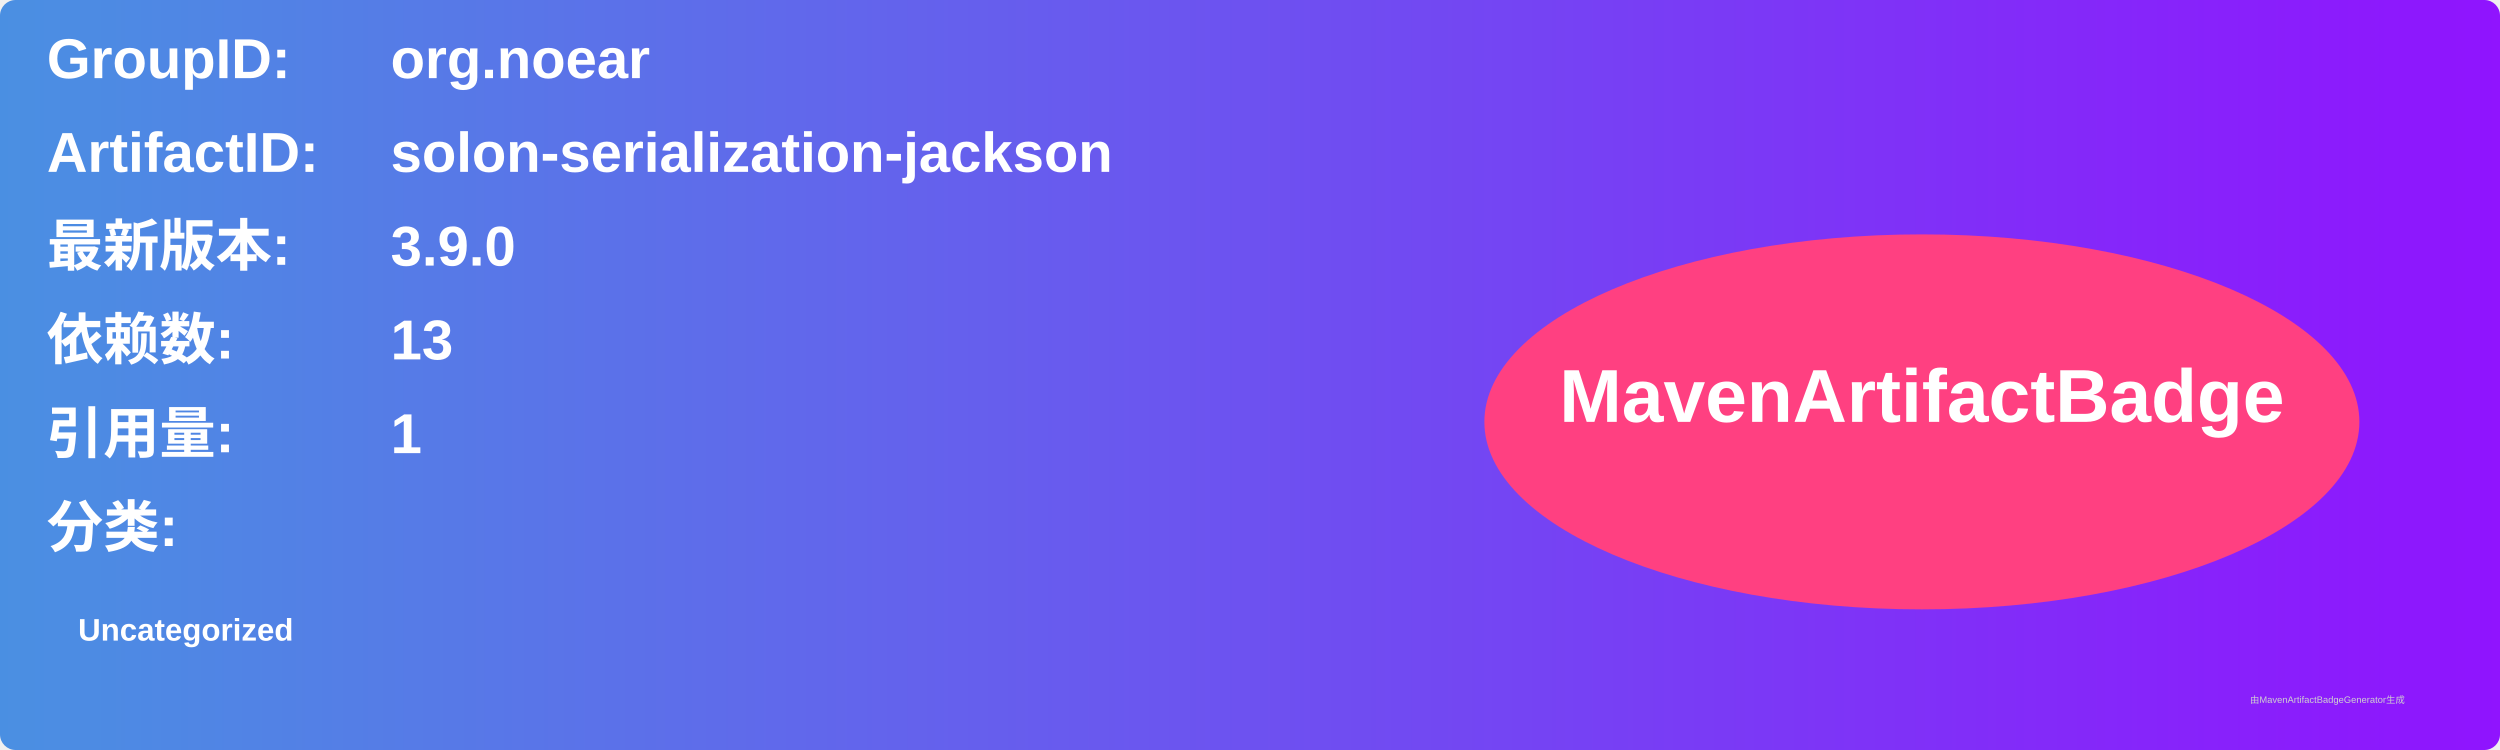
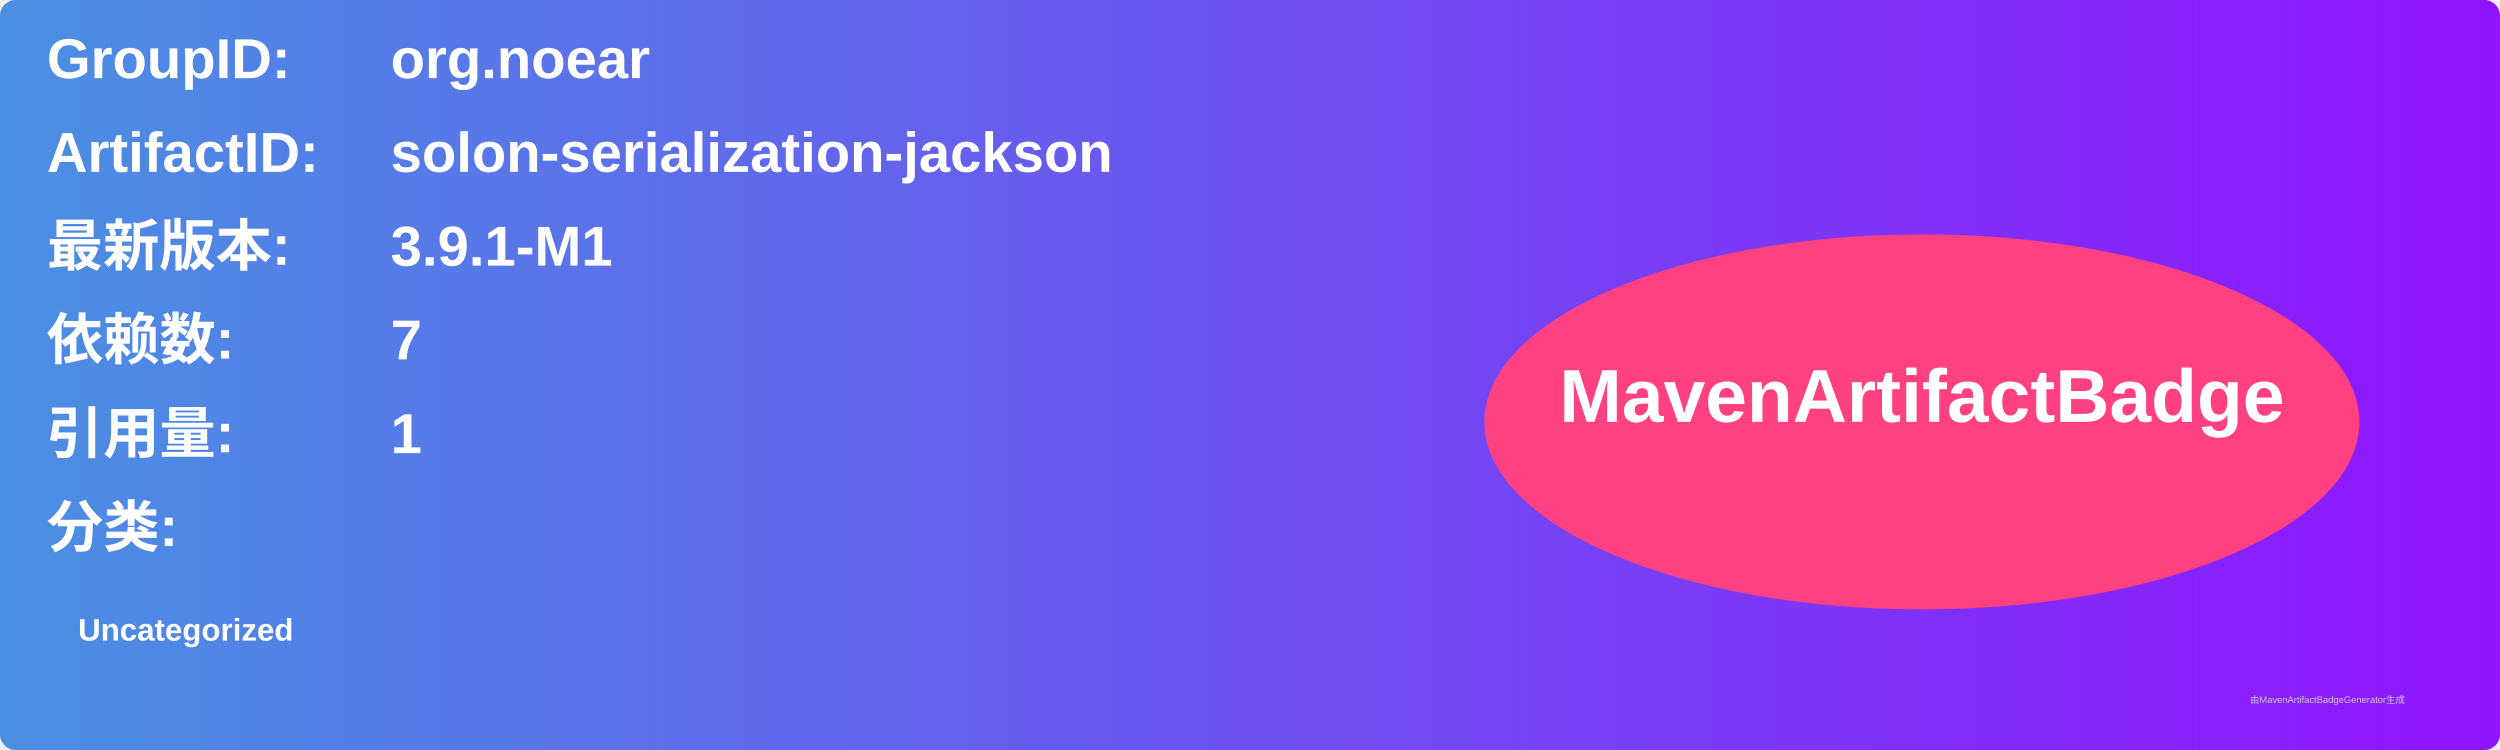
<svg xmlns="http://www.w3.org/2000/svg" width="800" height="240" viewBox="0 0 800 240">
  <linearGradient id="grad" x1="0%" y1="0%" x2="100%" y2="0%">
    <stop offset="0%" stop-color="#4a90e2" />
    <stop offset="100%" stop-color="#9013fe" />
  </linearGradient>
  <rect width="100%" height="100%" rx="5" ry="5" fill="url(#grad)" />
  <g transform="translate(15, 15)">
    <text x="0" y="10" font-family="Arial" font-size="18" fill="white" font-weight="bold" width="260">GroupID:</text>
    <text x="110" y="10" font-family="Arial" font-size="18" fill="white" font-weight="bold" width="460">org.noear</text>
    <text x="0" y="40" font-family="Arial" font-size="18" fill="white" font-weight="bold" width="260">ArtifactID:</text>
    <text x="110" y="40" font-family="Arial" font-size="18" fill="white" font-weight="bold" width="460">solon-serialization-jackson</text>
    <text x="0" y="70" font-family="Arial" font-size="18" fill="white" font-weight="bold">最新版本:</text>
    <text x="110" y="70" font-family="Arial" font-size="18" fill="white" font-weight="bold">
-       <tspan font-weight="bold">3.9.0</tspan>
+       <tspan font-weight="bold">3.9.1-M1</tspan>
    </text>
    <text x="0" y="100" font-family="Arial" font-size="18" fill="white" font-weight="bold">依赖数: </text>
    <text x="110" y="100" font-family="Arial" font-size="18" fill="white">
-       <tspan font-weight="bold">13</tspan>
+       <tspan font-weight="bold">7</tspan>
    </text>
    <text x="0" y="130" font-family="Arial" font-size="18" fill="white" font-weight="bold">引用量: </text>
    <text x="110" y="130" font-family="Arial" font-size="18" fill="white">
      <tspan font-weight="bold">1</tspan>
    </text>
    <text x="0" y="160" font-family="Arial" font-size="18" fill="white" font-weight="bold">分类:</text>
    <text x="10" y="190" font-family="Arial" font-size="10" fill="white">
      <tspan font-weight="bold">Uncategorized</tspan>
    </text>
    <ellipse cx="600" cy="120" rx="140" ry="60" fill="#ff4081" />
    <text x="600" y="120" text-anchor="middle" font-family="Arial" font-size="24" fill="white" font-weight="bold">MavenArtifactBadge</text>
  </g>
  <text x="720" y="225" font-family="Arial" font-size="3" fill="#d0d0d0">由MavenArtifactBadgeGenerator生成</text>
</svg>
